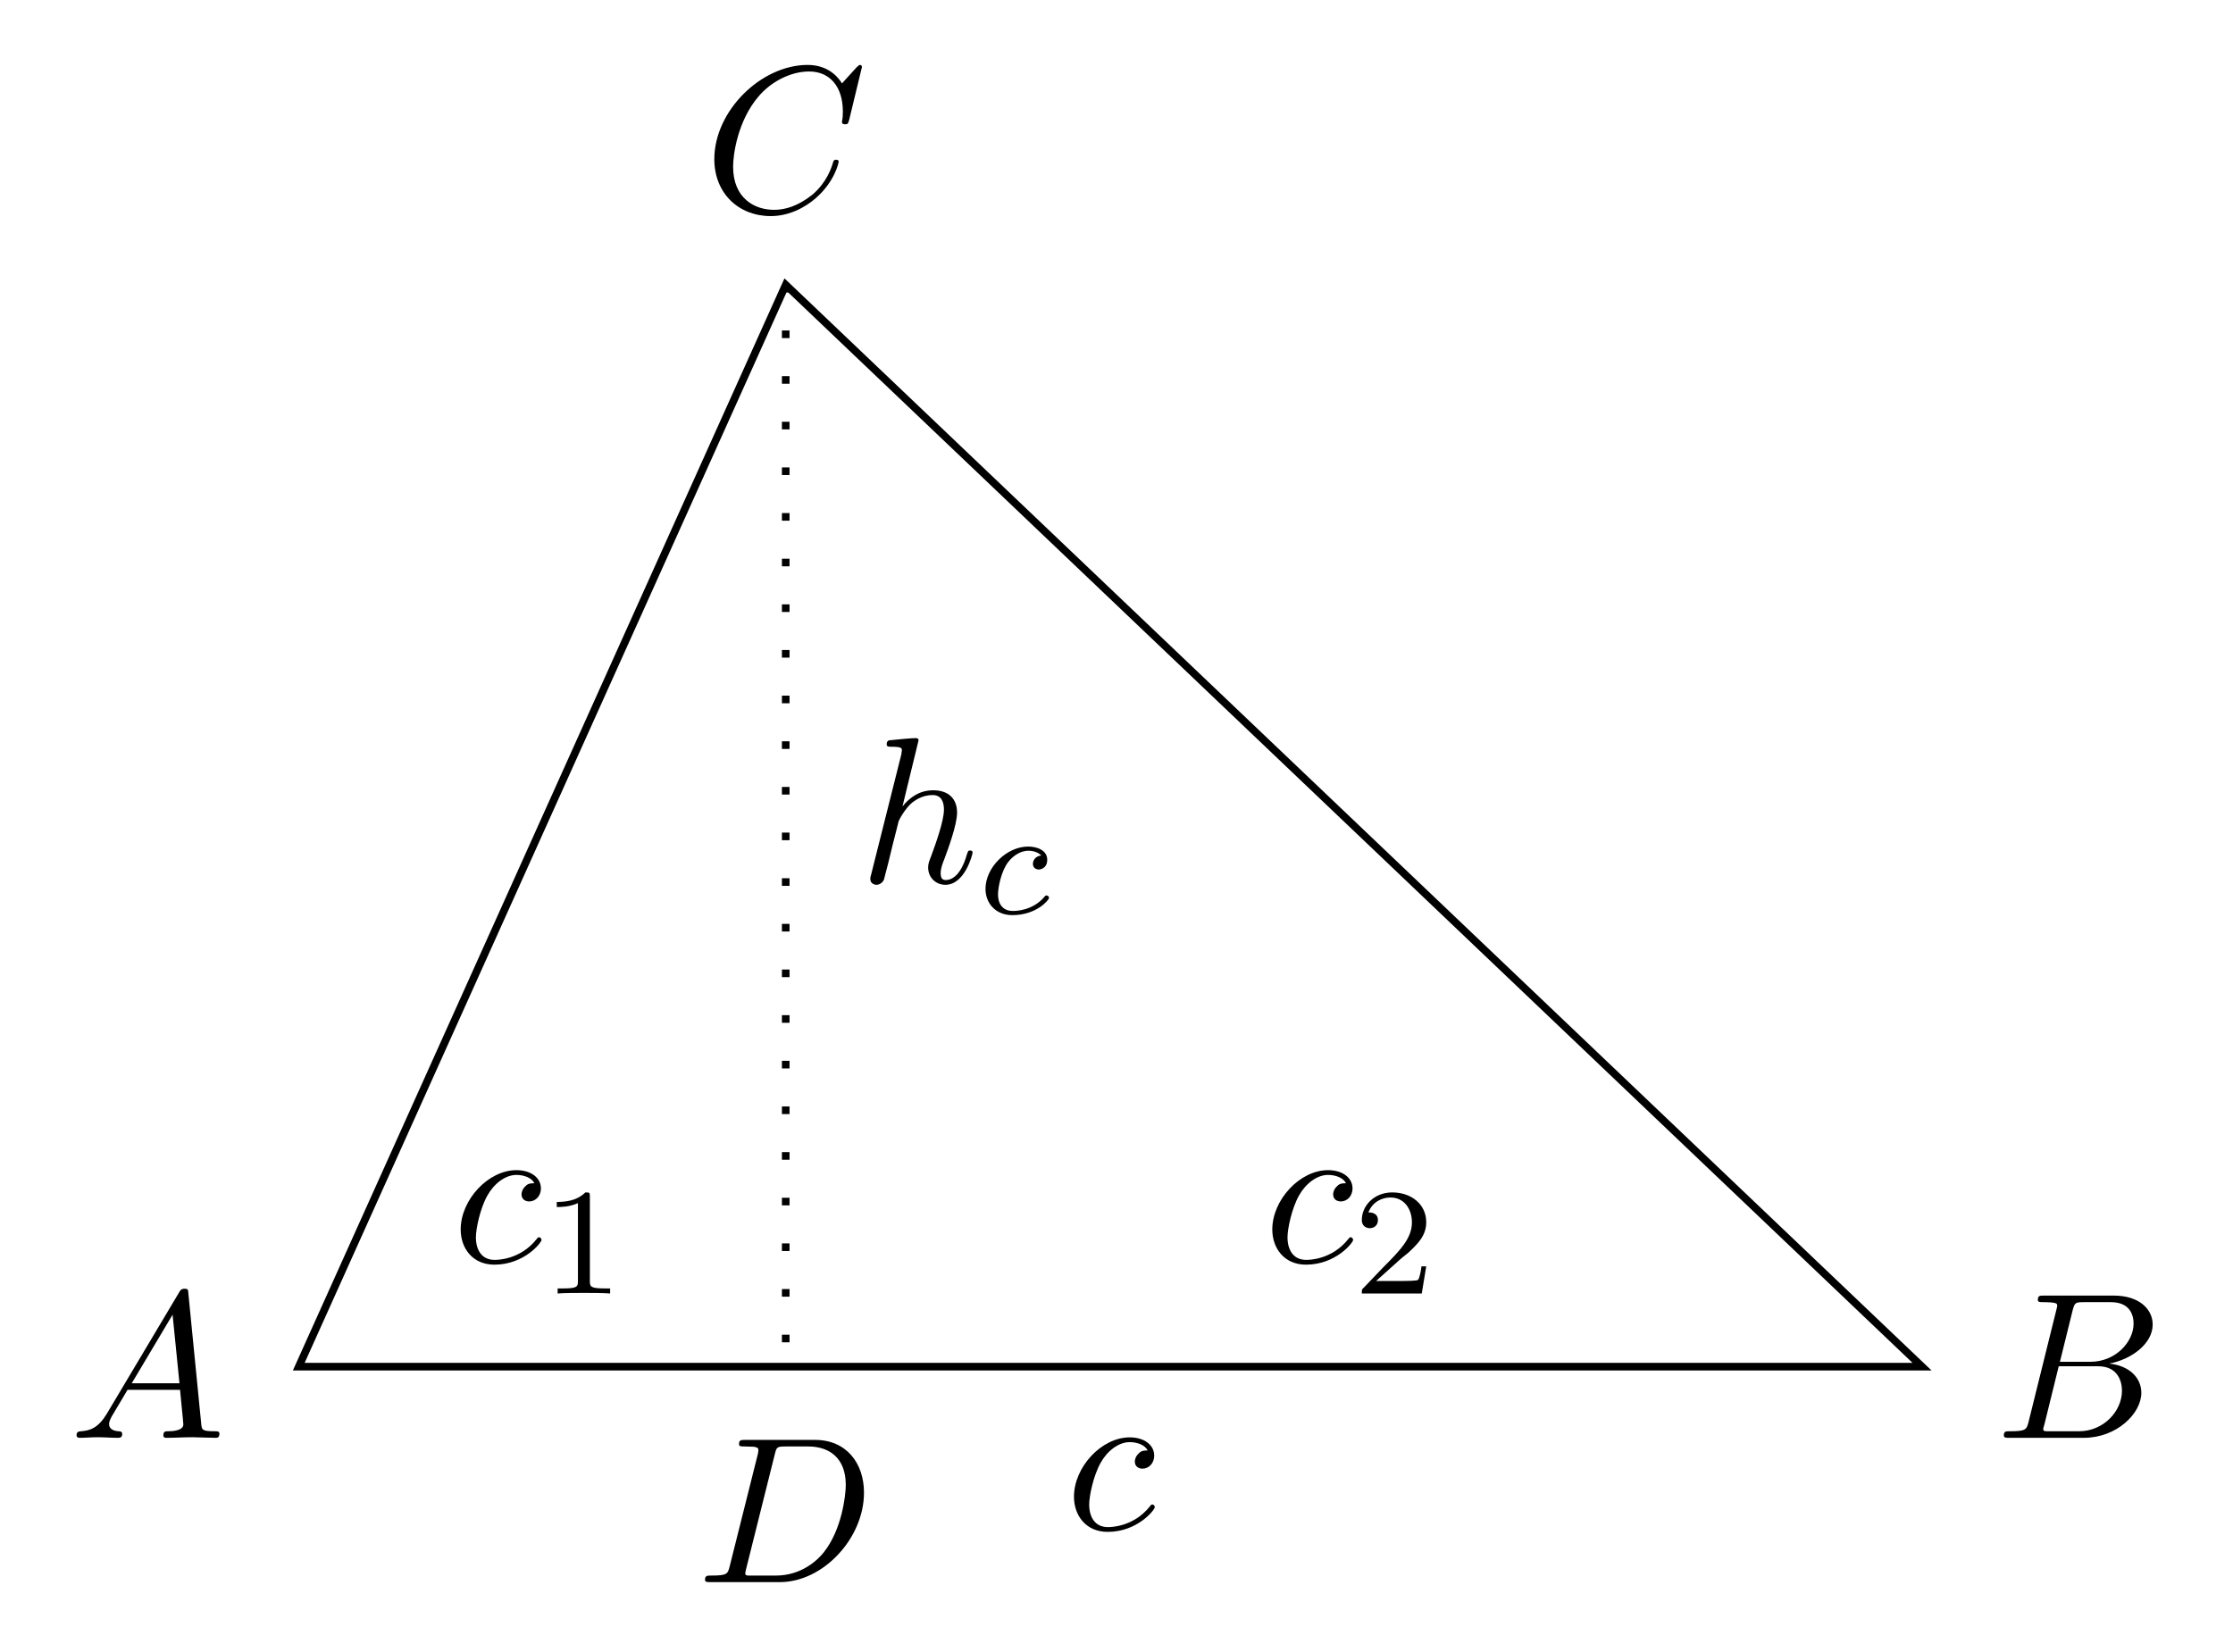
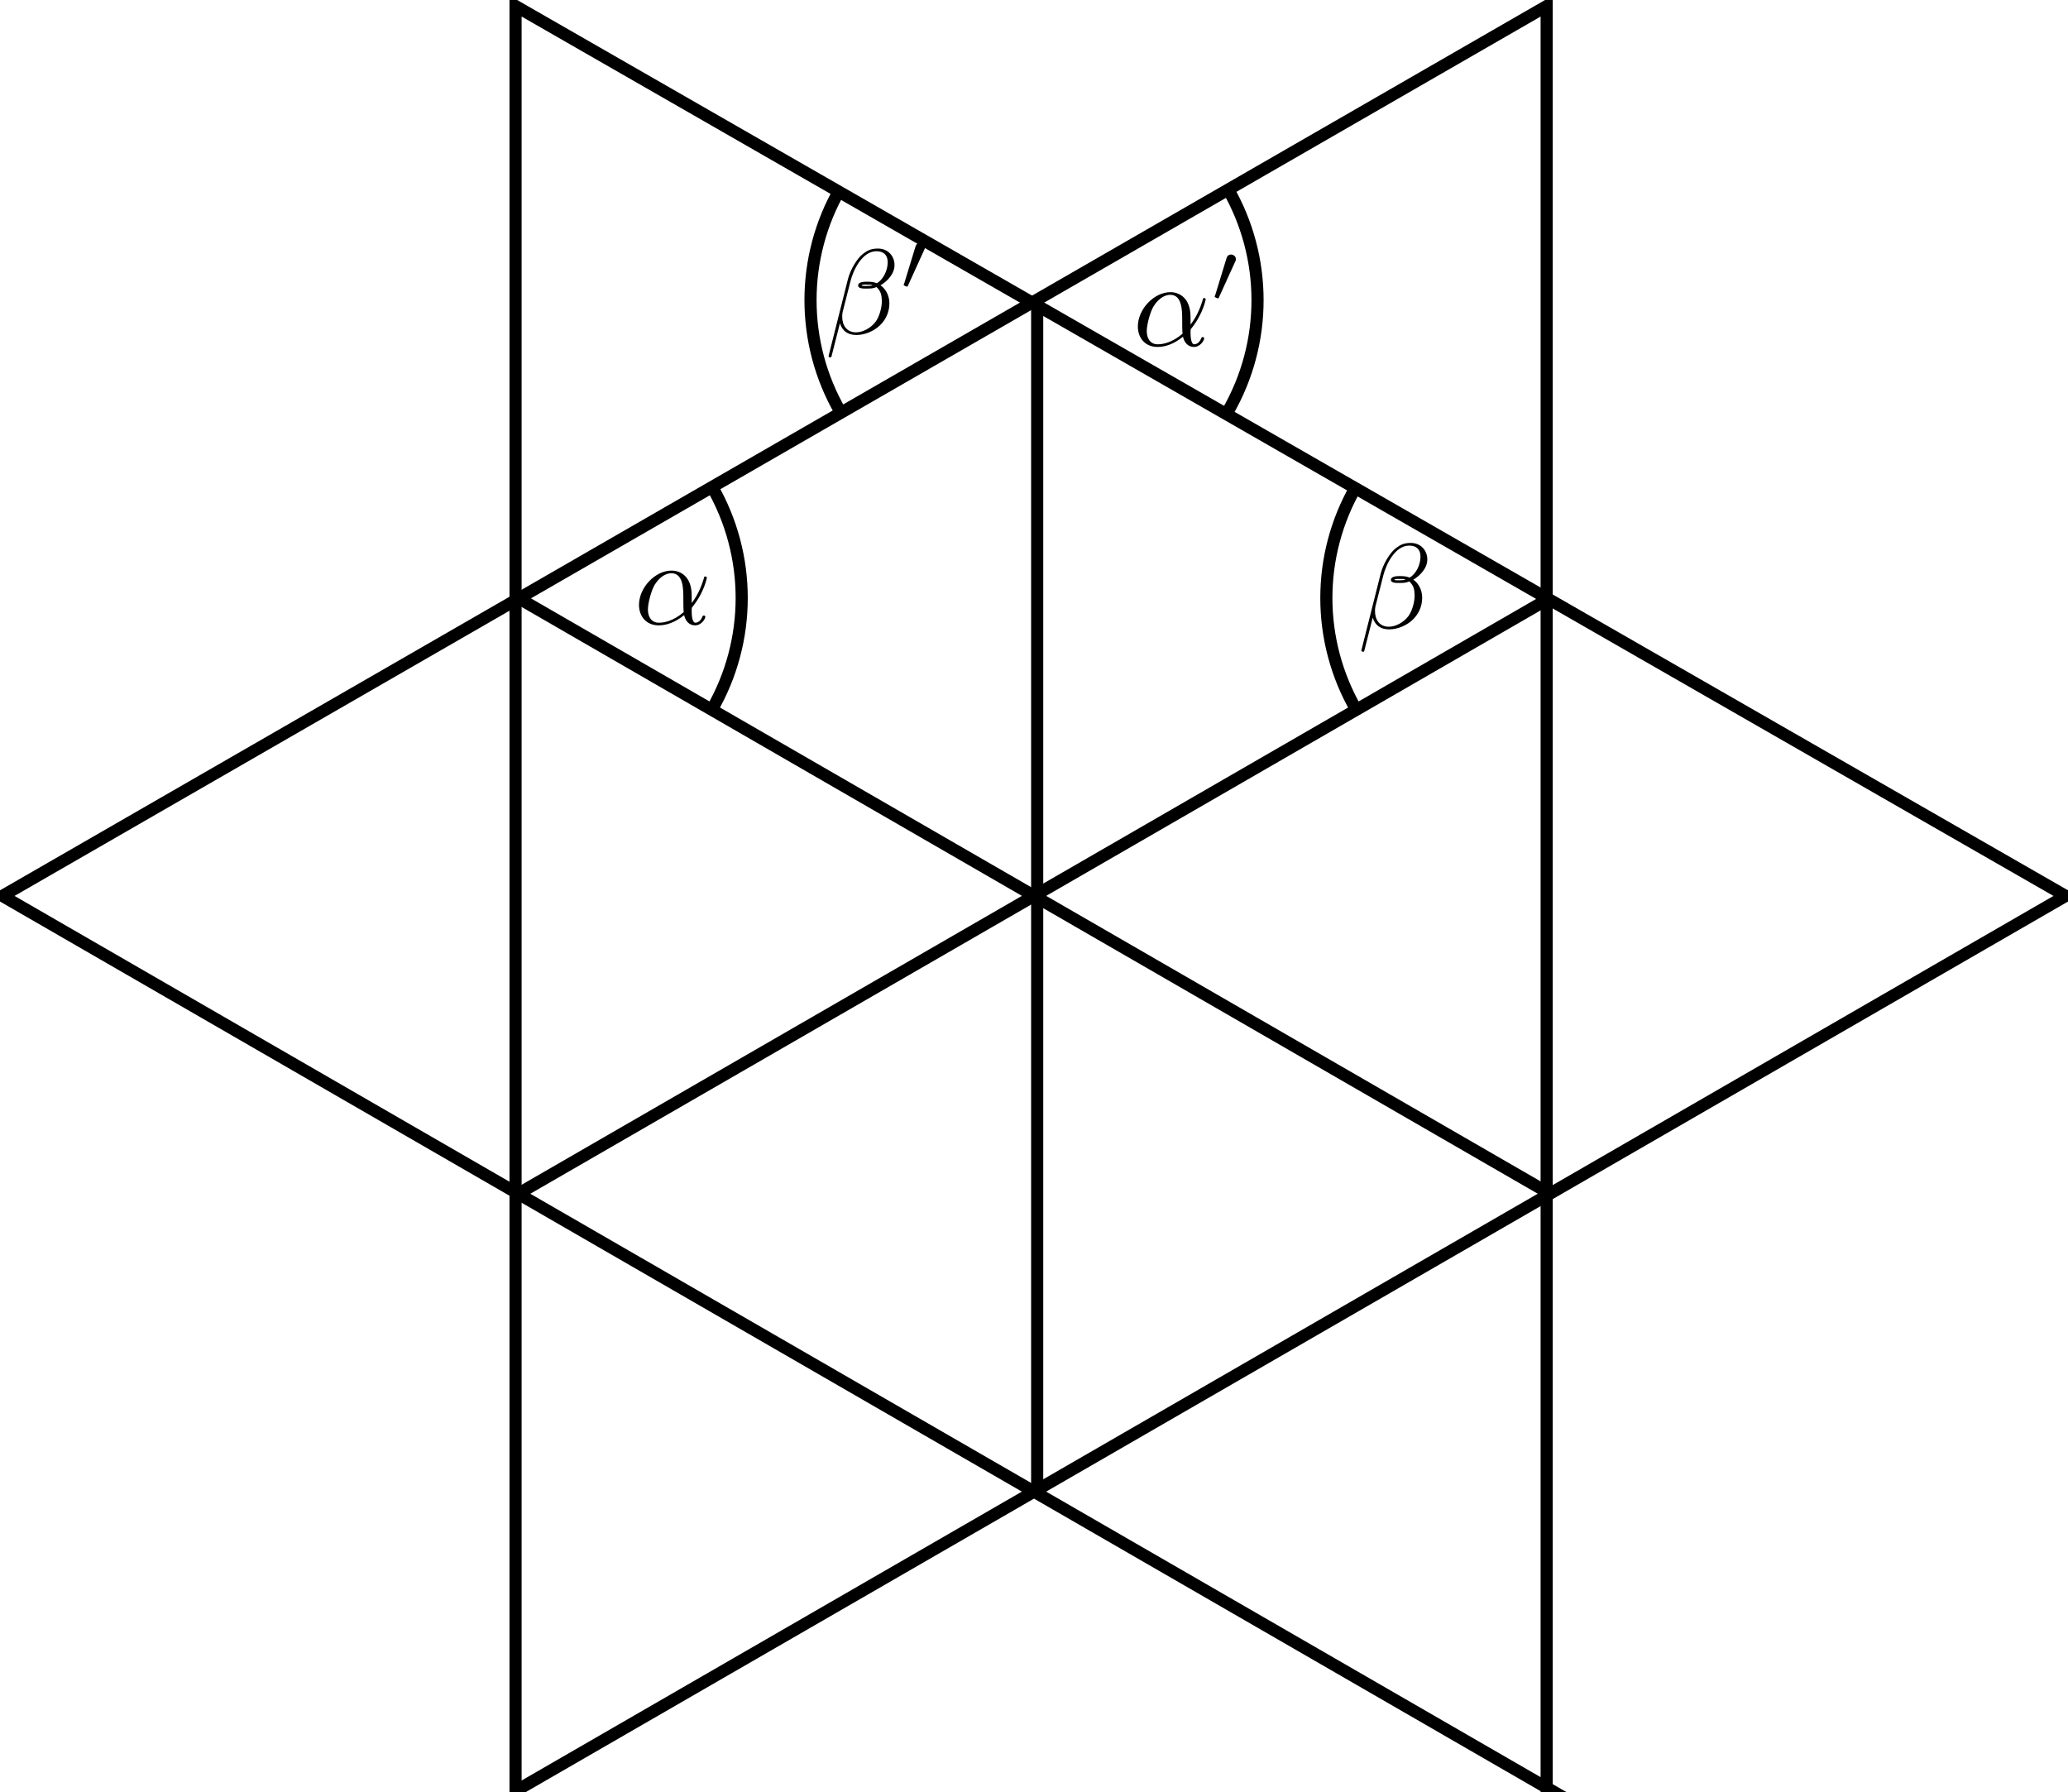
- <svg xmlns="http://www.w3.org/2000/svg" xmlns:xlink="http://www.w3.org/1999/xlink" width="116.986pt" height="86.544pt" viewBox="0 0 116.986 86.544" version="1.1">
+ <svg xmlns="http://www.w3.org/2000/svg" xmlns:xlink="http://www.w3.org/1999/xlink" width="170.477pt" height="147.691pt" viewBox="0 0 170.477 147.691" version="1.1">
  <defs>
    <g>
      <symbol overflow="visible" id="glyph0-0">
        <path style="stroke:none;" d="" />
      </symbol>
      <symbol overflow="visible" id="glyph0-1">
-         <path style="stroke:none;" d="M 1.953 -1.25 C 1.516 -0.531 1.094 -0.375 0.609 -0.344 C 0.484 -0.328 0.375 -0.328 0.375 -0.125 C 0.375 -0.047 0.438 0 0.531 0 C 0.812 0 1.156 -0.031 1.469 -0.031 C 1.828 -0.031 2.203 0 2.547 0 C 2.625 0 2.766 0 2.766 -0.203 C 2.766 -0.328 2.656 -0.344 2.578 -0.344 C 2.328 -0.359 2.078 -0.453 2.078 -0.719 C 2.078 -0.844 2.141 -0.969 2.219 -1.125 L 3.047 -2.516 L 5.797 -2.516 C 5.812 -2.297 5.969 -0.812 5.969 -0.703 C 5.969 -0.375 5.406 -0.344 5.188 -0.344 C 5.031 -0.344 4.922 -0.344 4.922 -0.125 C 4.922 0 5.047 0 5.078 0 C 5.516 0 5.984 -0.031 6.438 -0.031 C 6.703 -0.031 7.391 0 7.672 0 C 7.734 0 7.859 0 7.859 -0.219 C 7.859 -0.344 7.75 -0.344 7.609 -0.344 C 6.938 -0.344 6.938 -0.422 6.906 -0.734 L 6.234 -7.547 C 6.219 -7.766 6.219 -7.812 6.031 -7.812 C 5.859 -7.812 5.812 -7.734 5.75 -7.625 Z M 3.266 -2.859 L 5.406 -6.453 L 5.766 -2.859 Z M 3.266 -2.859 " />
+         <path style="stroke:none;" d="M 4.75 -2.359 C 4.75 -3.922 3.828 -4.406 3.094 -4.406 C 1.719 -4.406 0.406 -2.984 0.406 -1.578 C 0.406 -0.641 1 0.109 2.031 0.109 C 2.656 0.109 3.375 -0.125 4.125 -0.734 C 4.25 -0.203 4.578 0.109 5.031 0.109 C 5.562 0.109 5.875 -0.438 5.875 -0.594 C 5.875 -0.672 5.812 -0.703 5.75 -0.703 C 5.688 -0.703 5.656 -0.672 5.625 -0.594 C 5.438 -0.109 5.078 -0.109 5.062 -0.109 C 4.75 -0.109 4.75 -0.891 4.75 -1.125 C 4.75 -1.328 4.75 -1.359 4.859 -1.469 C 5.797 -2.656 6 -3.812 6 -3.812 C 6 -3.844 5.984 -3.922 5.875 -3.922 C 5.781 -3.922 5.781 -3.891 5.734 -3.703 C 5.547 -3.078 5.219 -2.328 4.75 -1.734 Z M 4.094 -0.984 C 3.203 -0.219 2.438 -0.109 2.047 -0.109 C 1.453 -0.109 1.141 -0.562 1.141 -1.203 C 1.141 -1.688 1.406 -2.766 1.719 -3.266 C 2.188 -4 2.734 -4.188 3.078 -4.188 C 4.062 -4.188 4.062 -2.875 4.062 -2.109 C 4.062 -1.734 4.062 -1.156 4.094 -0.984 Z " />
      </symbol>
      <symbol overflow="visible" id="glyph0-2">
-         <path style="stroke:none;" d="M 1.75 -0.844 C 1.641 -0.422 1.609 -0.344 0.75 -0.344 C 0.562 -0.344 0.453 -0.344 0.453 -0.125 C 0.453 0 0.562 0 0.75 0 L 4.641 0 C 6.375 0 7.656 -1.281 7.656 -2.359 C 7.656 -3.141 7.031 -3.781 5.969 -3.891 C 7.094 -4.094 8.25 -4.906 8.25 -5.938 C 8.25 -6.75 7.531 -7.453 6.219 -7.453 L 2.547 -7.453 C 2.344 -7.453 2.234 -7.453 2.234 -7.234 C 2.234 -7.109 2.328 -7.109 2.547 -7.109 C 2.562 -7.109 2.766 -7.109 2.953 -7.094 C 3.156 -7.062 3.25 -7.062 3.25 -6.922 C 3.25 -6.875 3.234 -6.844 3.203 -6.703 Z M 3.391 -3.984 L 4.062 -6.703 C 4.172 -7.078 4.188 -7.109 4.656 -7.109 L 6.062 -7.109 C 7.031 -7.109 7.25 -6.469 7.25 -5.984 C 7.25 -5.031 6.312 -3.984 4.984 -3.984 Z M 2.906 -0.344 C 2.75 -0.344 2.719 -0.344 2.656 -0.344 C 2.547 -0.359 2.516 -0.375 2.516 -0.453 C 2.516 -0.484 2.516 -0.516 2.578 -0.703 L 3.328 -3.75 L 5.391 -3.75 C 6.438 -3.75 6.641 -2.938 6.641 -2.469 C 6.641 -1.391 5.672 -0.344 4.391 -0.344 Z M 2.906 -0.344 " />
-       </symbol>
-       <symbol overflow="visible" id="glyph0-3">
-         <path style="stroke:none;" d="M 1.734 -0.844 C 1.625 -0.422 1.609 -0.344 0.734 -0.344 C 0.562 -0.344 0.438 -0.344 0.438 -0.125 C 0.438 0 0.531 0 0.734 0 L 4.359 0 C 6.625 0 8.766 -2.297 8.766 -4.688 C 8.766 -6.234 7.844 -7.453 6.203 -7.453 L 2.547 -7.453 C 2.328 -7.453 2.219 -7.453 2.219 -7.234 C 2.219 -7.109 2.312 -7.109 2.531 -7.109 C 2.672 -7.109 2.875 -7.094 3 -7.094 C 3.172 -7.062 3.234 -7.031 3.234 -6.922 C 3.234 -6.875 3.234 -6.844 3.203 -6.703 Z M 4.094 -6.703 C 4.188 -7.078 4.203 -7.109 4.672 -7.109 L 5.844 -7.109 C 6.922 -7.109 7.812 -6.531 7.812 -5.094 C 7.812 -4.562 7.609 -2.766 6.672 -1.578 C 6.359 -1.172 5.5 -0.344 4.156 -0.344 L 2.922 -0.344 C 2.766 -0.344 2.75 -0.344 2.688 -0.344 C 2.578 -0.359 2.547 -0.375 2.547 -0.453 C 2.547 -0.484 2.547 -0.516 2.594 -0.703 Z M 4.094 -6.703 " />
-       </symbol>
-       <symbol overflow="visible" id="glyph0-4">
-         <path style="stroke:none;" d="M 8.281 -7.578 C 8.281 -7.609 8.266 -7.688 8.172 -7.688 C 8.141 -7.688 8.125 -7.672 8 -7.562 L 7.234 -6.719 C 7.141 -6.875 6.641 -7.688 5.438 -7.688 C 3 -7.688 0.547 -5.281 0.547 -2.75 C 0.547 -0.953 1.828 0.234 3.5 0.234 C 4.453 0.234 5.281 -0.203 5.859 -0.703 C 6.875 -1.594 7.062 -2.578 7.062 -2.625 C 7.062 -2.719 6.953 -2.719 6.922 -2.719 C 6.859 -2.719 6.812 -2.703 6.781 -2.625 C 6.688 -2.297 6.438 -1.531 5.688 -0.891 C 4.922 -0.281 4.25 -0.094 3.672 -0.094 C 2.688 -0.094 1.531 -0.672 1.531 -2.359 C 1.531 -2.984 1.766 -4.75 2.859 -6.031 C 3.516 -6.812 4.547 -7.344 5.516 -7.344 C 6.625 -7.344 7.281 -6.516 7.281 -5.25 C 7.281 -4.812 7.234 -4.797 7.234 -4.688 C 7.234 -4.578 7.359 -4.578 7.406 -4.578 C 7.547 -4.578 7.547 -4.609 7.609 -4.797 Z M 8.281 -7.578 " />
-       </symbol>
-       <symbol overflow="visible" id="glyph0-5">
-         <path style="stroke:none;" d="M 4.312 -4.141 C 4.141 -4.141 3.984 -4.141 3.844 -3.984 C 3.672 -3.828 3.641 -3.641 3.641 -3.562 C 3.641 -3.297 3.844 -3.188 4.047 -3.188 C 4.359 -3.188 4.656 -3.453 4.656 -3.875 C 4.656 -4.422 4.141 -4.828 3.375 -4.828 C 1.891 -4.828 0.453 -3.266 0.453 -1.719 C 0.453 -0.734 1.078 0.125 2.219 0.125 C 3.781 0.125 4.688 -1.031 4.688 -1.172 C 4.688 -1.234 4.625 -1.312 4.562 -1.312 C 4.5 -1.312 4.484 -1.281 4.422 -1.203 C 3.562 -0.125 2.359 -0.125 2.234 -0.125 C 1.547 -0.125 1.25 -0.656 1.25 -1.312 C 1.25 -1.75 1.469 -2.812 1.844 -3.484 C 2.188 -4.109 2.781 -4.578 3.375 -4.578 C 3.75 -4.578 4.172 -4.438 4.312 -4.141 Z M 4.312 -4.141 " />
-       </symbol>
-       <symbol overflow="visible" id="glyph0-6">
-         <path style="stroke:none;" d="M 3.125 -7.453 C 3.125 -7.453 3.125 -7.562 2.984 -7.562 C 2.734 -7.562 1.938 -7.484 1.656 -7.453 C 1.578 -7.453 1.453 -7.438 1.453 -7.234 C 1.453 -7.109 1.547 -7.109 1.719 -7.109 C 2.234 -7.109 2.25 -7.031 2.25 -6.922 L 2.219 -6.703 L 0.641 -0.422 C 0.594 -0.266 0.594 -0.25 0.594 -0.188 C 0.594 0.062 0.812 0.125 0.922 0.125 C 1.094 0.125 1.266 -0.016 1.312 -0.156 L 1.531 -1 L 1.766 -1.969 C 1.828 -2.219 1.891 -2.453 1.953 -2.703 C 1.969 -2.766 2.062 -3.125 2.078 -3.203 C 2.109 -3.297 2.438 -3.906 2.812 -4.203 C 3.047 -4.375 3.391 -4.578 3.859 -4.578 C 4.328 -4.578 4.453 -4.203 4.453 -3.812 C 4.453 -3.234 4.031 -2.047 3.781 -1.375 C 3.688 -1.125 3.625 -1 3.625 -0.781 C 3.625 -0.266 4.016 0.125 4.531 0.125 C 5.547 0.125 5.953 -1.469 5.953 -1.562 C 5.953 -1.672 5.859 -1.672 5.828 -1.672 C 5.719 -1.672 5.719 -1.641 5.656 -1.469 C 5.5 -0.891 5.141 -0.125 4.547 -0.125 C 4.359 -0.125 4.281 -0.234 4.281 -0.484 C 4.281 -0.75 4.391 -1.016 4.484 -1.25 C 4.656 -1.719 5.141 -3.016 5.141 -3.656 C 5.141 -4.359 4.719 -4.828 3.891 -4.828 C 3.203 -4.828 2.688 -4.484 2.281 -3.984 Z M 3.125 -7.453 " />
+         <path style="stroke:none;" d="M 5.734 -5.672 C 5.734 -6.422 5.188 -7.031 4.375 -7.031 C 3.797 -7.031 3.516 -6.875 3.172 -6.625 C 2.625 -6.219 2.078 -5.25 1.891 -4.5 L 0.297 1.828 C 0.297 1.875 0.344 1.938 0.422 1.938 C 0.5 1.938 0.531 1.906 0.531 1.891 L 1.234 -0.875 C 1.422 -0.266 1.859 0.094 2.594 0.094 C 3.312 0.094 4.062 -0.25 4.516 -0.688 C 5 -1.141 5.312 -1.781 5.312 -2.516 C 5.312 -3.234 4.938 -3.766 4.578 -4 C 5.156 -4.344 5.734 -4.953 5.734 -5.672 Z M 3.938 -4.016 C 3.812 -3.969 3.703 -3.953 3.453 -3.953 C 3.312 -3.953 3.125 -3.938 3.016 -3.984 C 3.047 -4.094 3.406 -4.062 3.516 -4.062 C 3.719 -4.062 3.812 -4.062 3.938 -4.016 Z M 5.172 -5.906 C 5.172 -5.203 4.797 -4.484 4.281 -4.172 C 4 -4.281 3.812 -4.297 3.516 -4.297 C 3.297 -4.297 2.734 -4.312 2.734 -3.984 C 2.734 -3.703 3.25 -3.734 3.422 -3.734 C 3.797 -3.734 3.953 -3.734 4.25 -3.859 C 4.625 -3.5 4.672 -3.188 4.688 -2.734 C 4.703 -2.156 4.469 -1.406 4.188 -1.016 C 3.797 -0.484 3.125 -0.125 2.562 -0.125 C 1.797 -0.125 1.422 -0.703 1.422 -1.406 C 1.422 -1.5 1.422 -1.656 1.469 -1.844 L 2.109 -4.359 C 2.328 -5.219 3.047 -6.812 4.25 -6.812 C 4.828 -6.812 5.172 -6.5 5.172 -5.906 Z " />
      </symbol>
      <symbol overflow="visible" id="glyph1-0">
        <path style="stroke:none;" d="" />
      </symbol>
      <symbol overflow="visible" id="glyph1-1">
-         <path style="stroke:none;" d="M 3.266 -3.047 C 2.938 -3.016 2.828 -2.766 2.828 -2.609 C 2.828 -2.375 3.031 -2.312 3.141 -2.312 C 3.172 -2.312 3.578 -2.344 3.578 -2.828 C 3.578 -3.312 3.062 -3.516 2.578 -3.516 C 1.453 -3.516 0.344 -2.422 0.344 -1.297 C 0.344 -0.547 0.875 0.078 1.75 0.078 C 3.016 0.078 3.672 -0.719 3.672 -0.828 C 3.672 -0.906 3.594 -0.953 3.547 -0.953 C 3.5 -0.953 3.469 -0.938 3.438 -0.891 C 2.812 -0.141 1.906 -0.141 1.766 -0.141 C 1.344 -0.141 1 -0.406 1 -1.016 C 1 -1.359 1.156 -2.203 1.531 -2.703 C 1.875 -3.141 2.281 -3.297 2.594 -3.297 C 2.688 -3.297 3.047 -3.281 3.266 -3.047 Z M 3.266 -3.047 " />
-       </symbol>
-       <symbol overflow="visible" id="glyph2-0">
-         <path style="stroke:none;" d="" />
-       </symbol>
-       <symbol overflow="visible" id="glyph2-1">
-         <path style="stroke:none;" d="M 2.5 -5.078 C 2.5 -5.297 2.484 -5.297 2.266 -5.297 C 1.938 -4.984 1.516 -4.797 0.766 -4.797 L 0.766 -4.531 C 0.984 -4.531 1.406 -4.531 1.875 -4.734 L 1.875 -0.656 C 1.875 -0.359 1.844 -0.266 1.094 -0.266 L 0.812 -0.266 L 0.812 0 C 1.141 -0.031 1.828 -0.031 2.188 -0.031 C 2.547 -0.031 3.234 -0.031 3.562 0 L 3.562 -0.266 L 3.281 -0.266 C 2.531 -0.266 2.5 -0.359 2.5 -0.656 Z M 2.5 -5.078 " />
-       </symbol>
-       <symbol overflow="visible" id="glyph2-2">
-         <path style="stroke:none;" d="M 2.25 -1.625 C 2.375 -1.75 2.703 -2.016 2.844 -2.125 C 3.328 -2.578 3.797 -3.016 3.797 -3.734 C 3.797 -4.688 3 -5.297 2.016 -5.297 C 1.047 -5.297 0.422 -4.578 0.422 -3.859 C 0.422 -3.469 0.734 -3.422 0.844 -3.422 C 1.016 -3.422 1.266 -3.531 1.266 -3.844 C 1.266 -4.25 0.859 -4.25 0.766 -4.25 C 1 -4.844 1.531 -5.031 1.922 -5.031 C 2.656 -5.031 3.047 -4.406 3.047 -3.734 C 3.047 -2.906 2.469 -2.297 1.516 -1.344 L 0.516 -0.297 C 0.422 -0.219 0.422 -0.203 0.422 0 L 3.562 0 L 3.797 -1.422 L 3.547 -1.422 C 3.531 -1.266 3.469 -0.875 3.375 -0.719 C 3.328 -0.656 2.719 -0.656 2.594 -0.656 L 1.172 -0.656 Z M 2.25 -1.625 " />
+         <path style="stroke:none;" d="M 2.016 -3.297 C 2.078 -3.406 2.078 -3.469 2.078 -3.516 C 2.078 -3.734 1.891 -3.891 1.672 -3.891 C 1.406 -3.891 1.328 -3.672 1.297 -3.562 L 0.375 -0.547 C 0.359 -0.531 0.328 -0.453 0.328 -0.438 C 0.328 -0.359 0.547 -0.281 0.609 -0.281 C 0.656 -0.281 0.656 -0.297 0.703 -0.406 Z " />
      </symbol>
    </g>
  </defs>
  <g id="surface1">
+     <path style="fill:none;stroke-width:1;stroke-linecap:butt;stroke-linejoin:miter;stroke:rgb(0%,0%,0%);stroke-opacity:1;stroke-miterlimit:10;" d="M -0 -0 L 127.562 73.648 L -0.219 146.992 L -0.219 -0.008 Z " transform="matrix(1,0,0,-1,42.719,147.492)" />
+     <path style="fill:none;stroke-width:1;stroke-linecap:butt;stroke-linejoin:miter;stroke:rgb(0%,0%,0%);stroke-opacity:1;stroke-miterlimit:10;" d="M 84.781 -0.008 L 84.781 146.992 L -42.52 73.648 L 85.039 -0 Z " transform="matrix(1,0,0,-1,42.719,147.492)" />
+     <path style="fill:none;stroke-width:1;stroke-linecap:butt;stroke-linejoin:miter;stroke:rgb(0%,0%,0%);stroke-opacity:1;stroke-miterlimit:10;" d="M 42.781 24.992 L 42.781 122.992 " transform="matrix(1,0,0,-1,42.719,147.492)" />
+     <path style="fill:none;stroke-width:1;stroke-linecap:butt;stroke-linejoin:miter;stroke:rgb(0%,0%,0%);stroke-opacity:1;stroke-miterlimit:10;" d="M 85.047 49.101 L -0 98.203 " transform="matrix(1,0,0,-1,42.719,147.492)" />
+     <path style="fill:none;stroke-width:1;stroke-linecap:butt;stroke-linejoin:miter;stroke:rgb(0%,0%,0%);stroke-opacity:1;stroke-miterlimit:10;" d="M 85.047 98.203 L -0 49.101 " transform="matrix(1,0,0,-1,42.719,147.492)" />
+     <path style="fill:none;stroke-width:1;stroke-linecap:butt;stroke-linejoin:miter;stroke:rgb(0%,0%,0%);stroke-opacity:1;stroke-miterlimit:10;" d="M 58.48 113.539 C 61.769 119.238 61.769 126.265 58.48 131.965 " transform="matrix(1,0,0,-1,42.719,147.492)" />
    <g style="fill:rgb(0%,0%,0%);fill-opacity:1;">
-       <use xlink:href="#glyph0-1" x="3.636" y="75.346" />
+       <use xlink:href="#glyph0-1" x="93.393" y="28.487" />
    </g>
    <g style="fill:rgb(0%,0%,0%);fill-opacity:1;">
-       <use xlink:href="#glyph0-2" x="104.528" y="75.346" />
+       <use xlink:href="#glyph1-1" x="99.803" y="24.872" />
+     </g>
+     <path style="fill:none;stroke-width:1;stroke-linecap:butt;stroke-linejoin:miter;stroke:rgb(0%,0%,0%);stroke-opacity:1;stroke-miterlimit:10;" d="M 26.566 131.965 C 23.273 126.265 23.273 119.238 26.566 113.539 " transform="matrix(1,0,0,-1,42.719,147.492)" />
+     <g style="fill:rgb(0%,0%,0%);fill-opacity:1;">
+       <use xlink:href="#glyph0-2" x="68.006" y="27.518" />
    </g>
    <g style="fill:rgb(0%,0%,0%);fill-opacity:1;">
-       <use xlink:href="#glyph0-3" x="36.498" y="82.908" />
+       <use xlink:href="#glyph1-1" x="74.167" y="23.903" />
    </g>
+     <path style="fill:none;stroke-width:1;stroke-linecap:butt;stroke-linejoin:miter;stroke:rgb(0%,0%,0%);stroke-opacity:1;stroke-miterlimit:10;" d="M 15.957 88.992 C 19.246 94.691 19.246 101.715 15.957 107.414 " transform="matrix(1,0,0,-1,42.719,147.492)" />
    <g style="fill:rgb(0%,0%,0%);fill-opacity:1;">
-       <use xlink:href="#glyph0-4" x="36.876" y="11.09" />
+       <use xlink:href="#glyph0-1" x="52.27" y="51.435" />
    </g>
-     <path style="fill:none;stroke-width:0.399;stroke-linecap:butt;stroke-linejoin:miter;stroke:rgb(0%,0%,0%);stroke-opacity:1;stroke-miterlimit:10;" d="M -0.001 0.001 L 85.042 0.001 L 25.511 56.692 Z M -0.001 0.001 " transform="matrix(1,0,0,-1,15.653,71.618)" />
+     <path style="fill:none;stroke-width:1;stroke-linecap:butt;stroke-linejoin:miter;stroke:rgb(0%,0%,0%);stroke-opacity:1;stroke-miterlimit:10;" d="M 69.09 107.414 C 65.797 101.715 65.797 94.691 69.09 88.988 " transform="matrix(1,0,0,-1,42.719,147.492)" />
    <g style="fill:rgb(0%,0%,0%);fill-opacity:1;">
-       <use xlink:href="#glyph0-5" x="55.812" y="80.15" />
-     </g>
-     <path style="fill:none;stroke-width:0.399;stroke-linecap:butt;stroke-linejoin:miter;stroke:rgb(0%,0%,0%);stroke-opacity:1;stroke-dasharray:0.399,1.993;stroke-miterlimit:10;" d="M 25.511 56.692 L 25.511 0.001 " transform="matrix(1,0,0,-1,15.653,71.618)" />
-     <g style="fill:rgb(0%,0%,0%);fill-opacity:1;">
-       <use xlink:href="#glyph0-6" x="45" y="46.241" />
-     </g>
-     <g style="fill:rgb(0%,0%,0%);fill-opacity:1;">
-       <use xlink:href="#glyph1-1" x="51.286" y="47.878" />
-     </g>
-     <g style="fill:rgb(0%,0%,0%);fill-opacity:1;">
-       <use xlink:href="#glyph0-5" x="23.682" y="66.147" />
-     </g>
-     <g style="fill:rgb(0%,0%,0%);fill-opacity:1;">
-       <use xlink:href="#glyph2-1" x="28.403" y="67.783" />
-     </g>
-     <g style="fill:rgb(0%,0%,0%);fill-opacity:1;">
-       <use xlink:href="#glyph0-5" x="66.202" y="66.147" />
-     </g>
-     <g style="fill:rgb(0%,0%,0%);fill-opacity:1;">
-       <use xlink:href="#glyph2-2" x="70.923" y="67.783" />
+       <use xlink:href="#glyph0-2" x="111.927" y="51.781" />
    </g>
  </g>
</svg>
